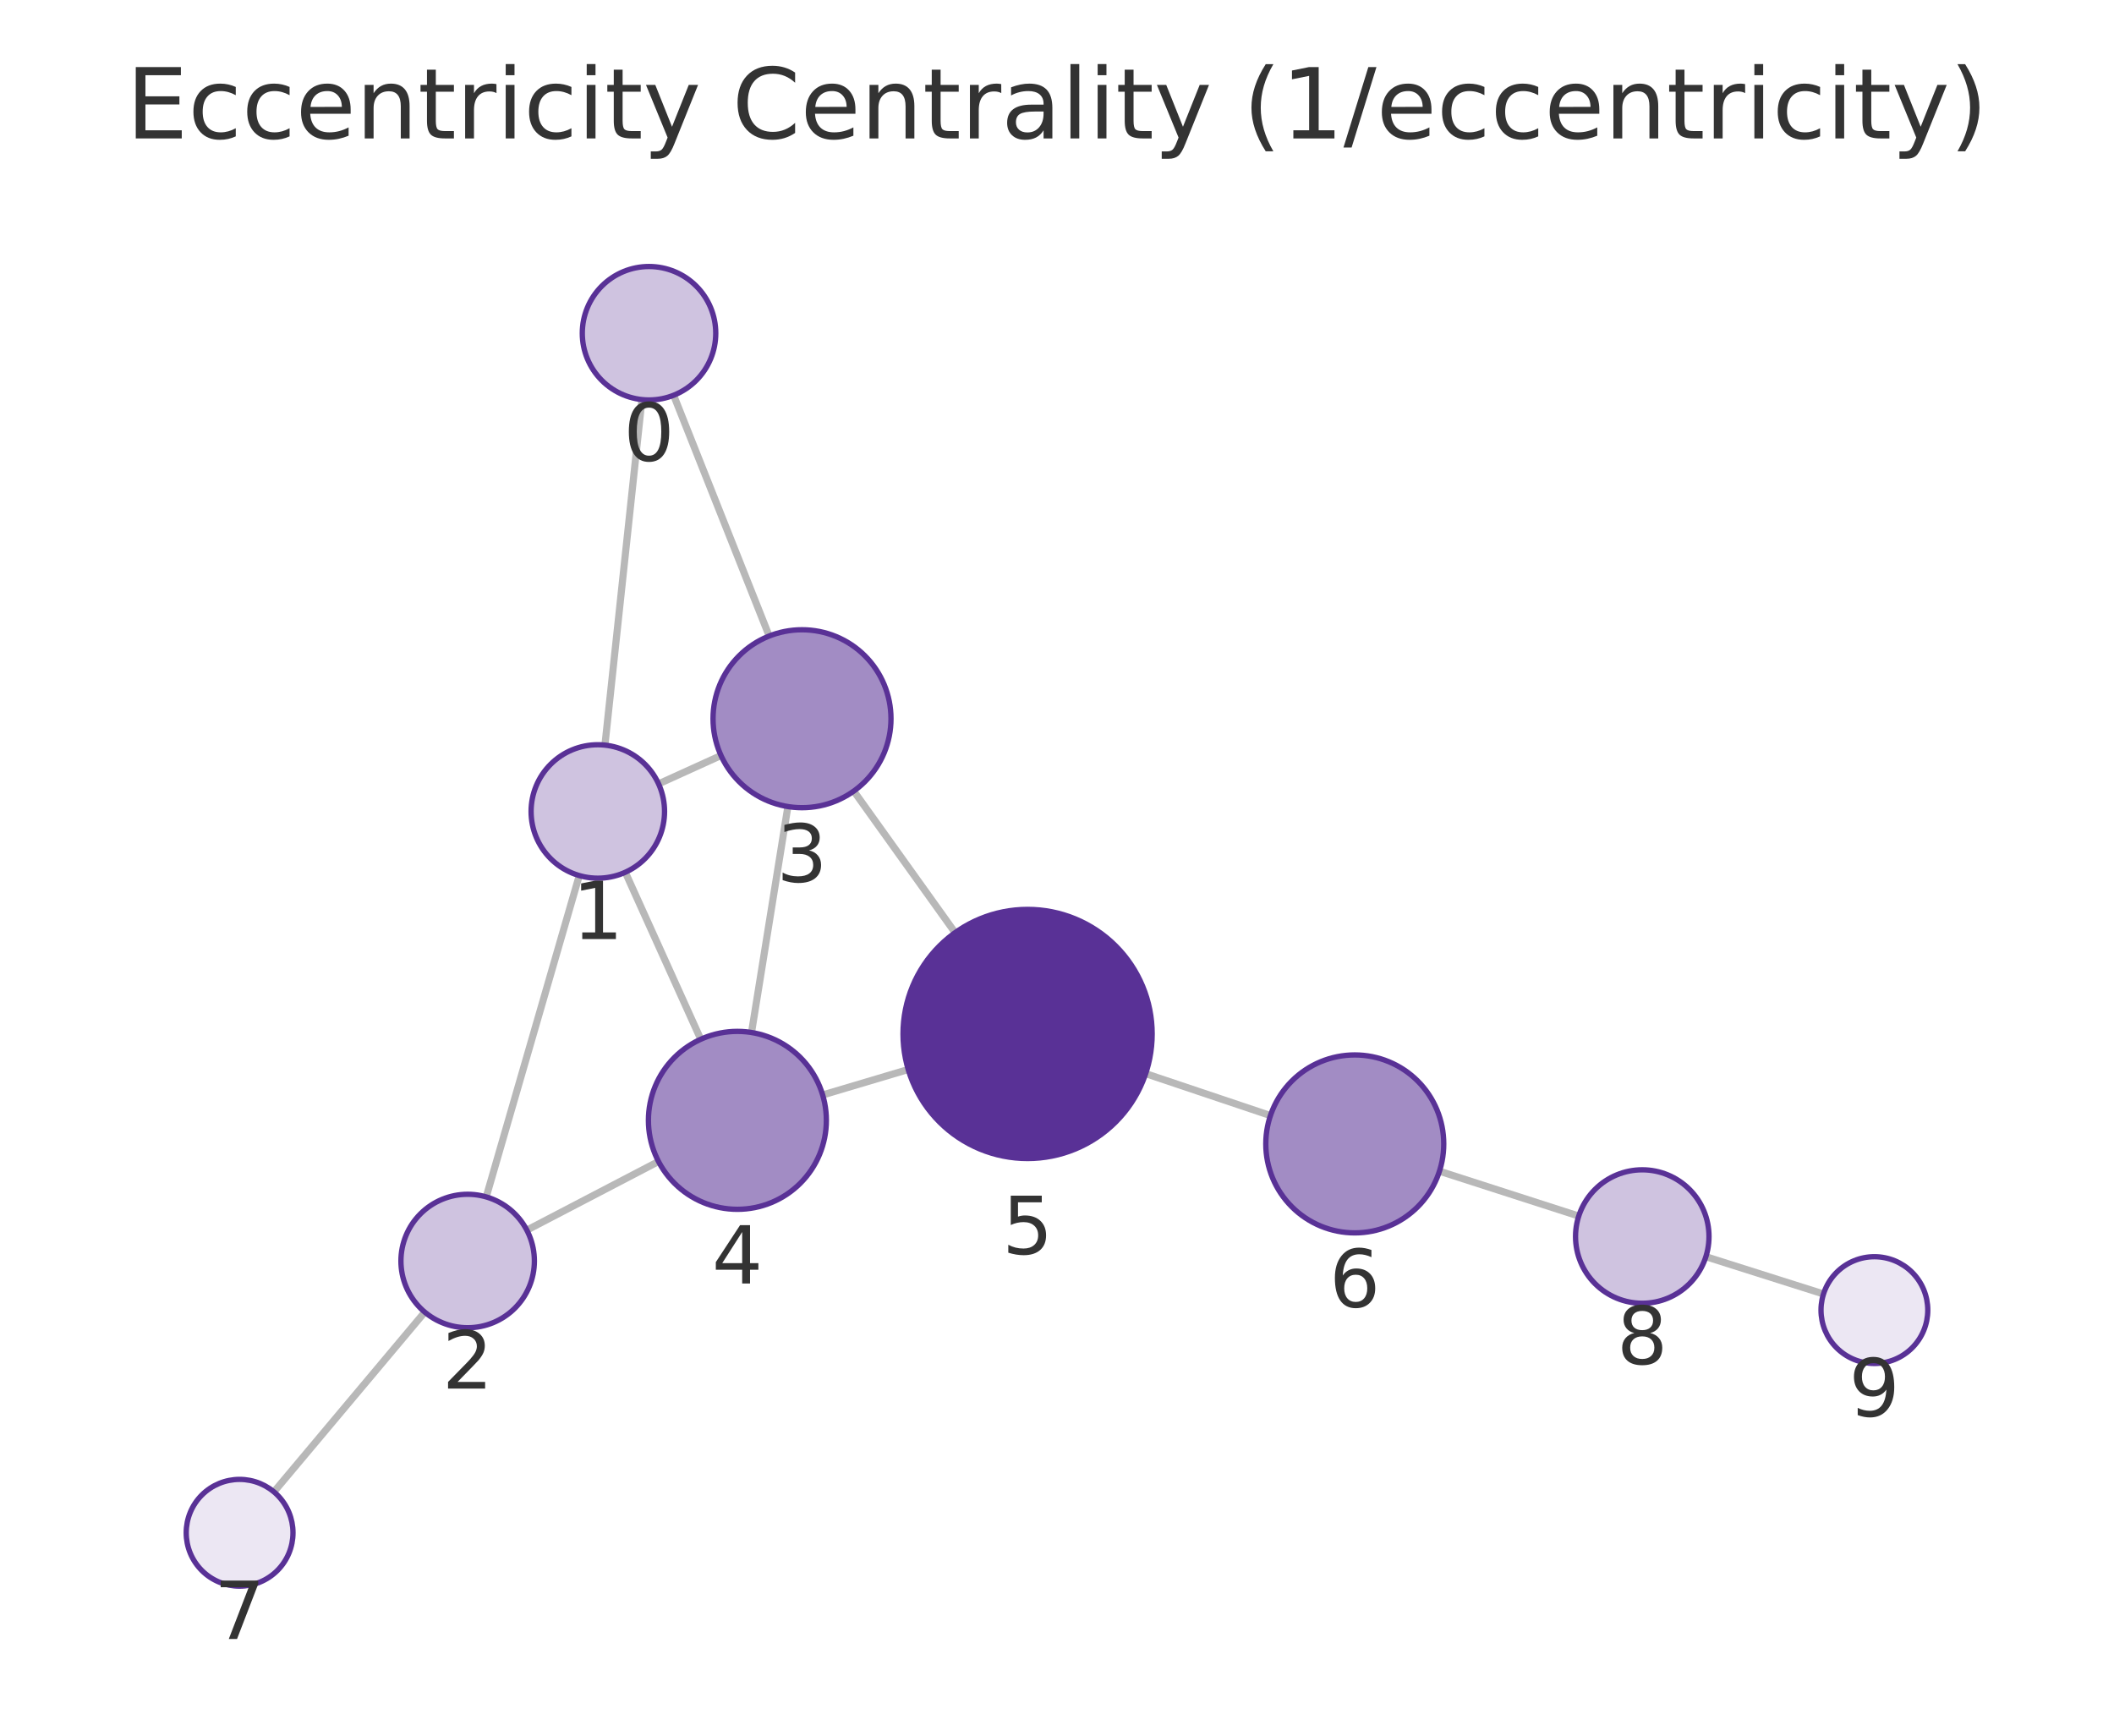
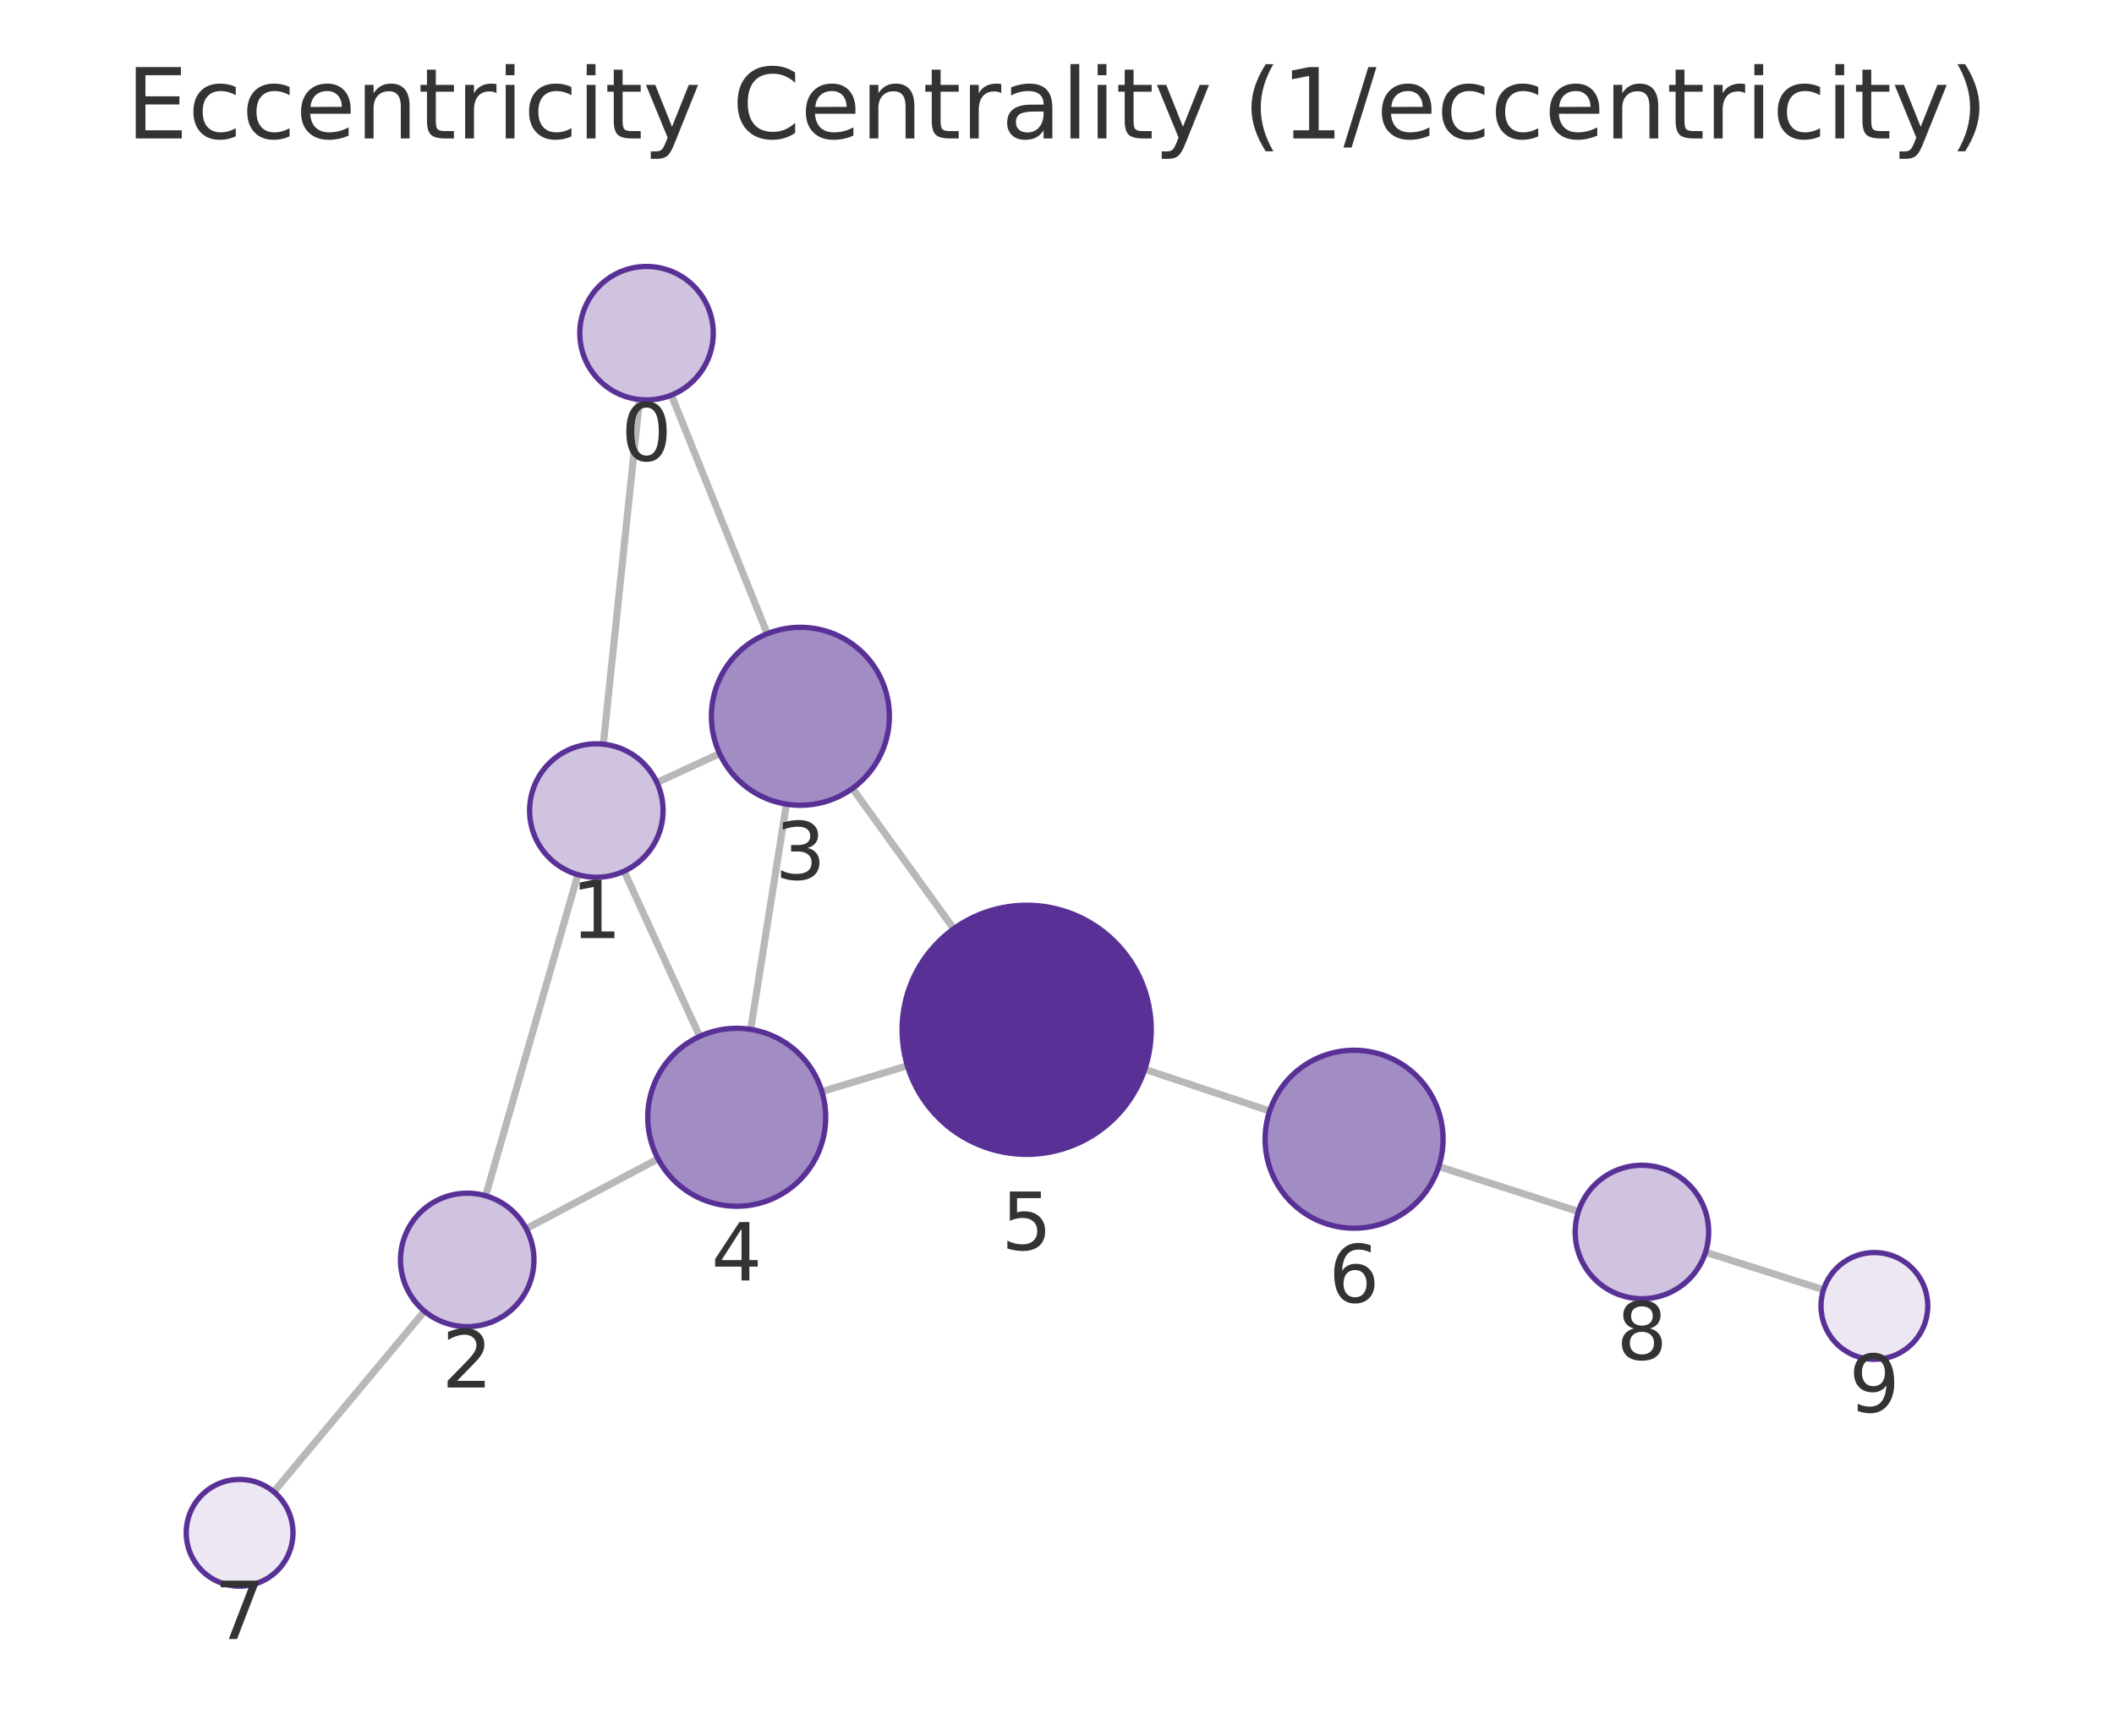
<svg xmlns="http://www.w3.org/2000/svg" xmlns:xlink="http://www.w3.org/1999/xlink" width="237.6pt" height="195.078pt" viewBox="0 0 237.6 195.078" version="1.1">
  <defs>
    <style type="text/css">*{stroke-linejoin: round; stroke-linecap: butt}</style>
  </defs>
  <g id="figure_1">
    <g id="patch_1">
      <path d="M 0 195.078  L 237.6 195.078  L 237.6 0  L 0 0  L 0 195.078  z " style="fill: none" />
    </g>
    <g id="axes_1">
      <g id="patch_2">
        <path d="M 7.2 187.878  L 230.4 187.878  L 230.4 21.558  L 7.2 21.558  L 7.2 187.878  z " style="fill: none" />
      </g>
      <g id="EdgeCollection_1">
-         <path d="M 72.148 44.912  L 67.99 83.747  " clip-path="url(#p038ac7175f)" style="fill: #b8b8b8; stroke: #b8b8b8; stroke-width: 0.8" />
-         <path d="M 75.713 44.425  L 86.452 71.486  " clip-path="url(#p038ac7175f)" style="fill: #b8b8b8; stroke: #b8b8b8; stroke-width: 0.8" />
-         <path d="M 65.106 98.408  L 54.648 134.526  " clip-path="url(#p038ac7175f)" style="fill: #b8b8b8; stroke: #b8b8b8; stroke-width: 0.8" />
-         <path d="M 74.02 88.103  L 81.036 84.916  " clip-path="url(#p038ac7175f)" style="fill: #b8b8b8; stroke: #b8b8b8; stroke-width: 0.8" />
-         <path d="M 70.28 98.039  L 78.76 116.808  " clip-path="url(#p038ac7175f)" style="fill: #b8b8b8; stroke: #b8b8b8; stroke-width: 0.8" />
-         <path d="M 59.213 138.262  L 74.011 130.545  " clip-path="url(#p038ac7175f)" style="fill: #b8b8b8; stroke: #b8b8b8; stroke-width: 0.8" />
-         <path d="M 47.741 147.475  L 30.787 167.679  " clip-path="url(#p038ac7175f)" style="fill: #b8b8b8; stroke: #b8b8b8; stroke-width: 0.8" />
-         <path d="M 88.552 90.654  L 84.466 116.048  " clip-path="url(#p038ac7175f)" style="fill: #b8b8b8; stroke: #b8b8b8; stroke-width: 0.8" />
-         <path d="M 95.96 88.913  L 107.348 104.826  " clip-path="url(#p038ac7175f)" style="fill: #b8b8b8; stroke: #b8b8b8; stroke-width: 0.8" />
-         <path d="M 92.462 123.068  L 102.077 120.206  " clip-path="url(#p038ac7175f)" style="fill: #b8b8b8; stroke: #b8b8b8; stroke-width: 0.8" />
-         <path d="M 128.766 120.671  L 142.789 125.384  " clip-path="url(#p038ac7175f)" style="fill: #b8b8b8; stroke: #b8b8b8; stroke-width: 0.8" />
-         <path d="M 161.787 131.636  L 177.441 136.68  " clip-path="url(#p038ac7175f)" style="fill: #b8b8b8; stroke: #b8b8b8; stroke-width: 0.8" />
-         <path d="M 191.729 141.246  L 204.95 145.436  " clip-path="url(#p038ac7175f)" style="fill: #b8b8b8; stroke: #b8b8b8; stroke-width: 0.8" />
+         <path d="M 71.881 44.908  L 67.808 83.641  " clip-path="url(#pb38f8a650f)" style="fill: #b8b8b8; stroke: #b8b8b8; stroke-width: 0.8" />
+         <path d="M 75.461 44.408  L 86.233 71.228  " clip-path="url(#pb38f8a650f)" style="fill: #b8b8b8; stroke: #b8b8b8; stroke-width: 0.8" />
+         <path d="M 64.953 98.308  L 54.584 134.4  " clip-path="url(#pb38f8a650f)" style="fill: #b8b8b8; stroke: #b8b8b8; stroke-width: 0.8" />
+         <path d="M 73.833 87.955  L 80.881 84.7  " clip-path="url(#pb38f8a650f)" style="fill: #b8b8b8; stroke: #b8b8b8; stroke-width: 0.8" />
+         <path d="M 70.145 97.919  L 78.641 116.482  " clip-path="url(#pb38f8a650f)" style="fill: #b8b8b8; stroke: #b8b8b8; stroke-width: 0.8" />
+         <path d="M 59.141 138.1  L 73.965 130.253  " clip-path="url(#pb38f8a650f)" style="fill: #b8b8b8; stroke: #b8b8b8; stroke-width: 0.8" />
+         <path d="M 47.709 147.368  L 30.773 167.672  " clip-path="url(#pb38f8a650f)" style="fill: #b8b8b8; stroke: #b8b8b8; stroke-width: 0.8" />
+         <path d="M 88.391 90.384  L 84.371 115.699  " clip-path="url(#pb38f8a650f)" style="fill: #b8b8b8; stroke: #b8b8b8; stroke-width: 0.8" />
+         <path d="M 95.812 88.616  L 107.197 104.39  " clip-path="url(#pb38f8a650f)" style="fill: #b8b8b8; stroke: #b8b8b8; stroke-width: 0.8" />
+         <path d="M 92.376 122.686  L 101.987 119.786  " clip-path="url(#pb38f8a650f)" style="fill: #b8b8b8; stroke: #b8b8b8; stroke-width: 0.8" />
+         <path d="M 128.668 120.18  L 142.707 124.873  " clip-path="url(#pb38f8a650f)" style="fill: #b8b8b8; stroke: #b8b8b8; stroke-width: 0.8" />
+         <path d="M 161.709 131.11  L 177.404 136.168  " clip-path="url(#pb38f8a650f)" style="fill: #b8b8b8; stroke: #b8b8b8; stroke-width: 0.8" />
+         <path d="M 191.69 140.742  L 204.952 144.962  " clip-path="url(#pb38f8a650f)" style="fill: #b8b8b8; stroke: #b8b8b8; stroke-width: 0.8" />
      </g>
      <g id="VertexCollection_1">
-         <path d="M 72.946 44.954  C 74.935 44.954 76.843 44.164 78.25 42.758  C 79.656 41.351 80.446 39.443 80.446 37.454  C 80.446 35.465 79.656 33.557 78.25 32.151  C 76.843 30.744 74.935 29.954 72.946 29.954  C 70.957 29.954 69.049 30.744 67.643 32.151  C 66.236 33.557 65.446 35.465 65.446 37.454  C 65.446 39.443 66.236 41.351 67.643 42.758  C 69.049 44.164 70.957 44.954 72.946 44.954  z " clip-path="url(#p038ac7175f)" style="fill: #cfc3e0; stroke: #593196; stroke-width: 0.6" />
-         <path d="M 67.191 98.704  C 69.18 98.704 71.088 97.914 72.495 96.507  C 73.901 95.101 74.691 93.193 74.691 91.204  C 74.691 89.215 73.901 87.307 72.495 85.901  C 71.088 84.494 69.18 83.704 67.191 83.704  C 65.202 83.704 63.295 84.494 61.888 85.901  C 60.482 87.307 59.691 89.215 59.691 91.204  C 59.691 93.193 60.482 95.101 61.888 96.507  C 63.295 97.914 65.202 98.704 67.191 98.704  z " clip-path="url(#p038ac7175f)" style="fill: #cfc3e0; stroke: #593196; stroke-width: 0.6" />
-         <path d="M 52.562 149.23  C 54.551 149.23 56.459 148.44 57.866 147.033  C 59.272 145.627 60.062 143.719 60.062 141.73  C 60.062 139.741 59.272 137.833 57.866 136.427  C 56.459 135.02 54.551 134.23 52.562 134.23  C 50.573 134.23 48.666 135.02 47.259 136.427  C 45.853 137.833 45.062 139.741 45.062 141.73  C 45.062 143.719 45.853 145.627 47.259 147.033  C 48.666 148.44 50.573 149.23 52.562 149.23  z " clip-path="url(#p038ac7175f)" style="fill: #cfc3e0; stroke: #593196; stroke-width: 0.6" />
-         <path d="M 90.141 90.781  C 92.793 90.781 95.336 89.727 97.212 87.852  C 99.087 85.977 100.141 83.433 100.141 80.781  C 100.141 78.129 99.087 75.585 97.212 73.71  C 95.336 71.834 92.793 70.781 90.141 70.781  C 87.489 70.781 84.945 71.834 83.07 73.71  C 81.194 75.585 80.141 78.129 80.141 80.781  C 80.141 83.433 81.194 85.977 83.07 87.852  C 84.945 89.727 87.489 90.781 90.141 90.781  z " clip-path="url(#p038ac7175f)" style="fill: #a28cc4; stroke: #593196; stroke-width: 0.6" />
-         <path d="M 82.878 135.921  C 85.53 135.921 88.073 134.868 89.949 132.992  C 91.824 131.117 92.878 128.573 92.878 125.921  C 92.878 123.269 91.824 120.725 89.949 118.85  C 88.073 116.975 85.53 115.921 82.878 115.921  C 80.226 115.921 77.682 116.975 75.807 118.85  C 73.931 120.725 72.878 123.269 72.878 125.921  C 72.878 128.573 73.931 131.117 75.807 132.992  C 77.682 134.868 80.226 135.921 82.878 135.921  z " clip-path="url(#p038ac7175f)" style="fill: #a28cc4; stroke: #593196; stroke-width: 0.6" />
-         <path d="M 115.495 130.211  C 119.208 130.211 122.769 128.736 125.394 126.111  C 128.02 123.485 129.495 119.924 129.495 116.211  C 129.495 112.498 128.02 108.937 125.394 106.312  C 122.769 103.686 119.208 102.211 115.495 102.211  C 111.782 102.211 108.221 103.686 105.595 106.312  C 102.97 108.937 101.495 112.498 101.495 116.211  C 101.495 119.924 102.97 123.485 105.595 126.111  C 108.221 128.736 111.782 130.211 115.495 130.211  z " clip-path="url(#p038ac7175f)" style="fill: #593196; stroke: #593196; stroke-width: 0.6" />
-         <path d="M 152.268 138.569  C 154.92 138.569 157.464 137.516 159.34 135.64  C 161.215 133.765 162.268 131.221 162.268 128.569  C 162.268 125.917 161.215 123.374 159.34 121.498  C 157.464 119.623 154.92 118.569 152.268 118.569  C 149.616 118.569 147.073 119.623 145.197 121.498  C 143.322 123.374 142.268 125.917 142.268 128.569  C 142.268 131.221 143.322 133.765 145.197 135.64  C 147.073 137.516 149.616 138.569 152.268 138.569  z " clip-path="url(#p038ac7175f)" style="fill: #a28cc4; stroke: #593196; stroke-width: 0.6" />
-         <path d="M 26.93 178.275  C 28.521 178.275 30.047 177.643 31.173 176.518  C 32.298 175.392 32.93 173.866 32.93 172.275  C 32.93 170.684 32.298 169.157 31.173 168.032  C 30.047 166.907 28.521 166.275 26.93 166.275  C 25.339 166.275 23.812 166.907 22.687 168.032  C 21.562 169.157 20.93 170.684 20.93 172.275  C 20.93 173.866 21.562 175.392 22.687 176.518  C 23.812 177.643 25.339 178.275 26.93 178.275  z " clip-path="url(#p038ac7175f)" style="fill: #ece7f3; stroke: #593196; stroke-width: 0.6" />
-         <path d="M 184.58 146.48  C 186.569 146.48 188.477 145.69 189.883 144.283  C 191.29 142.877 192.08 140.969 192.08 138.98  C 192.08 136.991 191.29 135.083 189.883 133.677  C 188.477 132.27 186.569 131.48 184.58 131.48  C 182.591 131.48 180.683 132.27 179.277 133.677  C 177.87 135.083 177.08 136.991 177.08 138.98  C 177.08 140.969 177.87 142.877 179.277 144.283  C 180.683 145.69 182.591 146.48 184.58 146.48  z " clip-path="url(#p038ac7175f)" style="fill: #cfc3e0; stroke: #593196; stroke-width: 0.6" />
-         <path d="M 210.67 153.248  C 212.261 153.248 213.788 152.616 214.913 151.491  C 216.038 150.366 216.67 148.84 216.67 147.248  C 216.67 145.657 216.038 144.131 214.913 143.006  C 213.788 141.881 212.261 141.248 210.67 141.248  C 209.079 141.248 207.553 141.881 206.427 143.006  C 205.302 144.131 204.67 145.657 204.67 147.248  C 204.67 148.84 205.302 150.366 206.427 151.491  C 207.553 152.616 209.079 153.248 210.67 153.248  z " clip-path="url(#p038ac7175f)" style="fill: #ece7f3; stroke: #593196; stroke-width: 0.6" />
+         <path d="M 72.666 44.949  C 74.655 44.949 76.562 44.159 77.969 42.752  C 79.375 41.346 80.166 39.438 80.166 37.449  C 80.166 35.46 79.375 33.552 77.969 32.146  C 76.562 30.739 74.655 29.949 72.666 29.949  C 70.677 29.949 68.769 30.739 67.362 32.146  C 65.956 33.552 65.166 35.46 65.166 37.449  C 65.166 39.438 65.956 41.346 67.362 42.752  C 68.769 44.159 70.677 44.949 72.666 44.949  z " clip-path="url(#pb38f8a650f)" style="fill: #cfc3e0; stroke: #593196; stroke-width: 0.6" />
+         <path d="M 67.024 98.6  C 69.013 98.6 70.921 97.81 72.327 96.403  C 73.733 94.997 74.524 93.089 74.524 91.1  C 74.524 89.111 73.733 87.203 72.327 85.797  C 70.921 84.39 69.013 83.6 67.024 83.6  C 65.035 83.6 63.127 84.39 61.72 85.797  C 60.314 87.203 59.524 89.111 59.524 91.1  C 59.524 93.089 60.314 94.997 61.72 96.403  C 63.127 97.81 65.035 98.6 67.024 98.6  z " clip-path="url(#pb38f8a650f)" style="fill: #cfc3e0; stroke: #593196; stroke-width: 0.6" />
+         <path d="M 52.513 149.108  C 54.502 149.108 56.41 148.318 57.816 146.912  C 59.222 145.505 60.013 143.597 60.013 141.608  C 60.013 139.619 59.222 137.711 57.816 136.305  C 56.41 134.898 54.502 134.108 52.513 134.108  C 50.524 134.108 48.616 134.898 47.209 136.305  C 45.803 137.711 45.013 139.619 45.013 141.608  C 45.013 143.597 45.803 145.505 47.209 146.912  C 48.616 148.318 50.524 149.108 52.513 149.108  z " clip-path="url(#pb38f8a650f)" style="fill: #cfc3e0; stroke: #593196; stroke-width: 0.6" />
+         <path d="M 89.96 90.507  C 92.612 90.507 95.156 89.454 97.031 87.578  C 98.906 85.703 99.96 83.159 99.96 80.507  C 99.96 77.855 98.906 75.312 97.031 73.436  C 95.156 71.561 92.612 70.507 89.96 70.507  C 87.308 70.507 84.764 71.561 82.889 73.436  C 81.013 75.312 79.96 77.855 79.96 80.507  C 79.96 83.159 81.013 85.703 82.889 87.578  C 84.764 89.454 87.308 90.507 89.96 90.507  z " clip-path="url(#pb38f8a650f)" style="fill: #a28cc4; stroke: #593196; stroke-width: 0.6" />
+         <path d="M 82.803 135.575  C 85.455 135.575 87.999 134.522 89.874 132.646  C 91.749 130.771 92.803 128.227 92.803 125.575  C 92.803 122.923 91.749 120.379 89.874 118.504  C 87.999 116.629 85.455 115.575 82.803 115.575  C 80.151 115.575 77.607 116.629 75.732 118.504  C 73.856 120.379 72.803 122.923 72.803 125.575  C 72.803 128.227 73.856 130.771 75.732 132.646  C 77.607 134.522 80.151 135.575 82.803 135.575  z " clip-path="url(#pb38f8a650f)" style="fill: #a28cc4; stroke: #593196; stroke-width: 0.6" />
+         <path d="M 115.391 129.742  C 119.103 129.742 122.665 128.266 125.29 125.641  C 127.915 123.016 129.391 119.454 129.391 115.742  C 129.391 112.029 127.915 108.467 125.29 105.842  C 122.665 103.217 119.103 101.742 115.391 101.742  C 111.678 101.742 108.116 103.217 105.491 105.842  C 102.866 108.467 101.391 112.029 101.391 115.742  C 101.391 119.454 102.866 123.016 105.491 125.641  C 108.116 128.266 111.678 129.742 115.391 129.742  z " clip-path="url(#pb38f8a650f)" style="fill: #593196; stroke: #593196; stroke-width: 0.6" />
+         <path d="M 152.191 138.043  C 154.843 138.043 157.387 136.99 159.262 135.114  C 161.137 133.239 162.191 130.695 162.191 128.043  C 162.191 125.391 161.137 122.848 159.262 120.972  C 157.387 119.097 154.843 118.043 152.191 118.043  C 149.539 118.043 146.995 119.097 145.12 120.972  C 143.244 122.848 142.191 125.391 142.191 128.043  C 142.191 130.695 143.244 133.239 145.12 135.114  C 146.995 136.99 149.539 138.043 152.191 138.043  z " clip-path="url(#pb38f8a650f)" style="fill: #a28cc4; stroke: #593196; stroke-width: 0.6" />
+         <path d="M 26.93 178.279  C 28.521 178.279 30.048 177.647 31.173 176.522  C 32.298 175.397 32.93 173.871 32.93 172.279  C 32.93 170.688 32.298 169.162 31.173 168.037  C 30.048 166.912 28.521 166.279 26.93 166.279  C 25.339 166.279 23.813 166.912 22.688 168.037  C 21.562 169.162 20.93 170.688 20.93 172.279  C 20.93 173.871 21.562 175.397 22.688 176.522  C 23.813 177.647 25.339 178.279 26.93 178.279  z " clip-path="url(#pb38f8a650f)" style="fill: #ece7f3; stroke: #593196; stroke-width: 0.6" />
+         <path d="M 184.543 145.968  C 186.532 145.968 188.44 145.177 189.846 143.771  C 191.253 142.365 192.043 140.457 192.043 138.468  C 192.043 136.479 191.253 134.571 189.846 133.164  C 188.44 131.758 186.532 130.968 184.543 130.968  C 182.554 130.968 180.646 131.758 179.239 133.164  C 177.833 134.571 177.043 136.479 177.043 138.468  C 177.043 140.457 177.833 142.365 179.239 143.771  C 180.646 145.177 182.554 145.968 184.543 145.968  z " clip-path="url(#pb38f8a650f)" style="fill: #cfc3e0; stroke: #593196; stroke-width: 0.6" />
+         <path d="M 210.67 152.781  C 212.261 152.781 213.787 152.149 214.912 151.024  C 216.038 149.899 216.67 148.373 216.67 146.781  C 216.67 145.19 216.038 143.664 214.912 142.539  C 213.787 141.414 212.261 140.781 210.67 140.781  C 209.079 140.781 207.552 141.414 206.427 142.539  C 205.302 143.664 204.67 145.19 204.67 146.781  C 204.67 148.373 205.302 149.899 206.427 151.024  C 207.552 152.149 209.079 152.781 210.67 152.781  z " clip-path="url(#pb38f8a650f)" style="fill: #ece7f3; stroke: #593196; stroke-width: 0.6" />
      </g>
      <g id="text_1">
-         <g clip-path="url(#p038ac7175f)">
-           <g style="fill: #333333" transform="translate(70.08311 51.79212) scale(0.09 -0.09)">
+         <g clip-path="url(#pb38f8a650f)">
+           <g style="fill: #333333" transform="translate(69.80243 51.7867) scale(0.09 -0.09)">
            <defs>
              <path id="DejaVuSans-13" d="M 2034 4250  Q 1547 4250 1301 3770  Q 1056 3291 1056 2328  Q 1056 1369 1301 889  Q 1547 409 2034 409  Q 2525 409 2770 889  Q 3016 1369 3016 2328  Q 3016 3291 2770 3770  Q 2525 4250 2034 4250  z M 2034 4750  Q 2819 4750 3233 4129  Q 3647 3509 3647 2328  Q 3647 1150 3233 529  Q 2819 -91 2034 -91  Q 1250 -91 836 529  Q 422 1150 422 2328  Q 422 3509 836 4129  Q 1250 4750 2034 4750  z " transform="scale(0.015625)" />
            </defs>
            <use xlink:href="#DejaVuSans-13" />
          </g>
        </g>
      </g>
      <g id="text_2">
-         <g clip-path="url(#p038ac7175f)">
-           <g style="fill: #333333" transform="translate(64.32823 105.542) scale(0.09 -0.09)">
+         <g clip-path="url(#pb38f8a650f)">
+           <g style="fill: #333333" transform="translate(64.16055 105.4377) scale(0.09 -0.09)">
            <defs>
              <path id="DejaVuSans-14" d="M 794 531  L 1825 531  L 1825 4091  L 703 3866  L 703 4441  L 1819 4666  L 2450 4666  L 2450 531  L 3481 531  L 3481 0  L 794 0  L 794 531  z " transform="scale(0.015625)" />
            </defs>
            <use xlink:href="#DejaVuSans-14" />
          </g>
        </g>
      </g>
      <g id="text_3">
-         <g clip-path="url(#p038ac7175f)">
-           <g style="fill: #333333" transform="translate(49.6993 156.0678) scale(0.09 -0.09)">
+         <g clip-path="url(#pb38f8a650f)">
+           <g style="fill: #333333" transform="translate(49.64958 155.9461) scale(0.09 -0.09)">
            <defs>
              <path id="DejaVuSans-15" d="M 1228 531  L 3431 531  L 3431 0  L 469 0  L 469 531  Q 828 903 1448 1529  Q 2069 2156 2228 2338  Q 2531 2678 2651 2914  Q 2772 3150 2772 3378  Q 2772 3750 2511 3984  Q 2250 4219 1831 4219  Q 1534 4219 1204 4116  Q 875 4013 500 3803  L 500 4441  Q 881 4594 1212 4672  Q 1544 4750 1819 4750  Q 2544 4750 2975 4387  Q 3406 4025 3406 3419  Q 3406 3131 3298 2873  Q 3191 2616 2906 2266  Q 2828 2175 2409 1742  Q 1991 1309 1228 531  z " transform="scale(0.015625)" />
            </defs>
            <use xlink:href="#DejaVuSans-15" />
          </g>
        </g>
      </g>
      <g id="text_4">
-         <g clip-path="url(#p038ac7175f)">
-           <g style="fill: #333333" transform="translate(87.27752 99.11863) scale(0.09 -0.09)">
+         <g clip-path="url(#pb38f8a650f)">
+           <g style="fill: #333333" transform="translate(87.09659 98.84523) scale(0.09 -0.09)">
            <defs>
              <path id="DejaVuSans-16" d="M 2597 2516  Q 3050 2419 3304 2112  Q 3559 1806 3559 1356  Q 3559 666 3084 287  Q 2609 -91 1734 -91  Q 1441 -91 1130 -33  Q 819 25 488 141  L 488 750  Q 750 597 1062 519  Q 1375 441 1716 441  Q 2309 441 2620 675  Q 2931 909 2931 1356  Q 2931 1769 2642 2001  Q 2353 2234 1838 2234  L 1294 2234  L 1294 2753  L 1863 2753  Q 2328 2753 2575 2939  Q 2822 3125 2822 3475  Q 2822 3834 2567 4026  Q 2313 4219 1838 4219  Q 1578 4219 1281 4162  Q 984 4106 628 3988  L 628 4550  Q 988 4650 1302 4700  Q 1616 4750 1894 4750  Q 2613 4750 3031 4423  Q 3450 4097 3450 3541  Q 3450 3153 3228 2886  Q 3006 2619 2597 2516  z " transform="scale(0.015625)" />
            </defs>
            <use xlink:href="#DejaVuSans-16" />
          </g>
        </g>
      </g>
      <g id="text_5">
-         <g clip-path="url(#p038ac7175f)">
-           <g style="fill: #333333" transform="translate(80.01455 144.2591) scale(0.09 -0.09)">
+         <g clip-path="url(#pb38f8a650f)">
+           <g style="fill: #333333" transform="translate(79.93964 143.9131) scale(0.09 -0.09)">
            <defs>
              <path id="DejaVuSans-17" d="M 2419 4116  L 825 1625  L 2419 1625  L 2419 4116  z M 2253 4666  L 3047 4666  L 3047 1625  L 3713 1625  L 3713 1100  L 3047 1100  L 3047 0  L 2419 0  L 2419 1100  L 313 1100  L 313 1709  L 2253 4666  z " transform="scale(0.015625)" />
            </defs>
            <use xlink:href="#DejaVuSans-17" />
          </g>
        </g>
      </g>
      <g id="text_6">
-         <g clip-path="url(#p038ac7175f)">
-           <g style="fill: #333333" transform="translate(112.6317 140.9491) scale(0.09 -0.09)">
+         <g clip-path="url(#pb38f8a650f)">
+           <g style="fill: #333333" transform="translate(112.5274 140.4795) scale(0.09 -0.09)">
            <defs>
              <path id="DejaVuSans-18" d="M 691 4666  L 3169 4666  L 3169 4134  L 1269 4134  L 1269 2991  Q 1406 3038 1543 3061  Q 1681 3084 1819 3084  Q 2600 3084 3056 2656  Q 3513 2228 3513 1497  Q 3513 744 3044 326  Q 2575 -91 1722 -91  Q 1428 -91 1123 -41  Q 819 9 494 109  L 494 744  Q 775 591 1075 516  Q 1375 441 1709 441  Q 2250 441 2565 725  Q 2881 1009 2881 1497  Q 2881 1984 2565 2268  Q 2250 2553 1709 2553  Q 1456 2553 1204 2497  Q 953 2441 691 2322  L 691 4666  z " transform="scale(0.015625)" />
            </defs>
            <use xlink:href="#DejaVuSans-18" />
          </g>
        </g>
      </g>
      <g id="text_7">
-         <g clip-path="url(#p038ac7175f)">
-           <g style="fill: #333333" transform="translate(149.4053 146.9072) scale(0.09 -0.09)">
+         <g clip-path="url(#pb38f8a650f)">
+           <g style="fill: #333333" transform="translate(149.3276 146.3813) scale(0.09 -0.09)">
            <defs>
              <path id="DejaVuSans-19" d="M 2113 2584  Q 1688 2584 1439 2293  Q 1191 2003 1191 1497  Q 1191 994 1439 701  Q 1688 409 2113 409  Q 2538 409 2786 701  Q 3034 994 3034 1497  Q 3034 2003 2786 2293  Q 2538 2584 2113 2584  z M 3366 4563  L 3366 3988  Q 3128 4100 2886 4159  Q 2644 4219 2406 4219  Q 1781 4219 1451 3797  Q 1122 3375 1075 2522  Q 1259 2794 1537 2939  Q 1816 3084 2150 3084  Q 2853 3084 3261 2657  Q 3669 2231 3669 1497  Q 3669 778 3244 343  Q 2819 -91 2113 -91  Q 1303 -91 875 529  Q 447 1150 447 2328  Q 447 3434 972 4092  Q 1497 4750 2381 4750  Q 2619 4750 2861 4703  Q 3103 4656 3366 4563  z " transform="scale(0.015625)" />
            </defs>
            <use xlink:href="#DejaVuSans-19" />
          </g>
        </g>
      </g>
      <g id="text_8">
-         <g clip-path="url(#p038ac7175f)">
-           <g style="fill: #333333" transform="translate(24.06676 184.2129) scale(0.09 -0.09)">
+         <g clip-path="url(#pb38f8a650f)">
+           <g style="fill: #333333" transform="translate(24.06707 184.2172) scale(0.09 -0.09)">
            <defs>
              <path id="DejaVuSans-1a" d="M 525 4666  L 3525 4666  L 3525 4397  L 1831 0  L 1172 0  L 2766 4134  L 525 4134  L 525 4666  z " transform="scale(0.015625)" />
            </defs>
            <use xlink:href="#DejaVuSans-1a" />
          </g>
        </g>
      </g>
      <g id="text_9">
-         <g clip-path="url(#p038ac7175f)">
-           <g style="fill: #333333" transform="translate(181.7168 153.3179) scale(0.09 -0.09)">
+         <g clip-path="url(#pb38f8a650f)">
+           <g style="fill: #333333" transform="translate(181.6796 152.8056) scale(0.09 -0.09)">
            <defs>
              <path id="DejaVuSans-1b" d="M 2034 2216  Q 1584 2216 1326 1975  Q 1069 1734 1069 1313  Q 1069 891 1326 650  Q 1584 409 2034 409  Q 2484 409 2743 651  Q 3003 894 3003 1313  Q 3003 1734 2745 1975  Q 2488 2216 2034 2216  z M 1403 2484  Q 997 2584 770 2862  Q 544 3141 544 3541  Q 544 4100 942 4425  Q 1341 4750 2034 4750  Q 2731 4750 3128 4425  Q 3525 4100 3525 3541  Q 3525 3141 3298 2862  Q 3072 2584 2669 2484  Q 3125 2378 3379 2068  Q 3634 1759 3634 1313  Q 3634 634 3220 271  Q 2806 -91 2034 -91  Q 1263 -91 848 271  Q 434 634 434 1313  Q 434 1759 690 2068  Q 947 2378 1403 2484  z M 1172 3481  Q 1172 3119 1398 2916  Q 1625 2713 2034 2713  Q 2441 2713 2670 2916  Q 2900 3119 2900 3481  Q 2900 3844 2670 4047  Q 2441 4250 2034 4250  Q 1625 4250 1398 4047  Q 1172 3844 1172 3481  z " transform="scale(0.015625)" />
            </defs>
            <use xlink:href="#DejaVuSans-1b" />
          </g>
        </g>
      </g>
      <g id="text_10">
-         <g clip-path="url(#p038ac7175f)">
-           <g style="fill: #333333" transform="translate(207.807 159.1863) scale(0.09 -0.09)">
+         <g clip-path="url(#pb38f8a650f)">
+           <g style="fill: #333333" transform="translate(207.8067 158.7193) scale(0.09 -0.09)">
            <defs>
              <path id="DejaVuSans-1c" d="M 703 97  L 703 672  Q 941 559 1184 500  Q 1428 441 1663 441  Q 2288 441 2617 861  Q 2947 1281 2994 2138  Q 2813 1869 2534 1725  Q 2256 1581 1919 1581  Q 1219 1581 811 2004  Q 403 2428 403 3163  Q 403 3881 828 4315  Q 1253 4750 1959 4750  Q 2769 4750 3195 4129  Q 3622 3509 3622 2328  Q 3622 1225 3098 567  Q 2575 -91 1691 -91  Q 1453 -91 1209 -44  Q 966 3 703 97  z M 1959 2075  Q 2384 2075 2632 2365  Q 2881 2656 2881 3163  Q 2881 3666 2632 3958  Q 2384 4250 1959 4250  Q 1534 4250 1286 3958  Q 1038 3666 1038 3163  Q 1038 2656 1286 2365  Q 1534 2075 1959 2075  z " transform="scale(0.015625)" />
            </defs>
            <use xlink:href="#DejaVuSans-1c" />
          </g>
        </g>
      </g>
      <g id="matplotlib.axis_1" />
      <g id="matplotlib.axis_2" />
      <g id="text_11">
        <g style="fill: #333333" transform="translate(14.18141 15.55828) scale(0.11 -0.11)">
          <defs>
            <path id="DejaVuSans-28" d="M 628 4666  L 3578 4666  L 3578 4134  L 1259 4134  L 1259 2753  L 3481 2753  L 3481 2222  L 1259 2222  L 1259 531  L 3634 531  L 3634 0  L 628 0  L 628 4666  z " transform="scale(0.015625)" />
            <path id="DejaVuSans-46" d="M 3122 3366  L 3122 2828  Q 2878 2963 2633 3030  Q 2388 3097 2138 3097  Q 1578 3097 1268 2742  Q 959 2388 959 1747  Q 959 1106 1268 751  Q 1578 397 2138 397  Q 2388 397 2633 464  Q 2878 531 3122 666  L 3122 134  Q 2881 22 2623 -34  Q 2366 -91 2075 -91  Q 1284 -91 818 406  Q 353 903 353 1747  Q 353 2603 823 3093  Q 1294 3584 2113 3584  Q 2378 3584 2631 3529  Q 2884 3475 3122 3366  z " transform="scale(0.015625)" />
            <path id="DejaVuSans-48" d="M 3597 1894  L 3597 1613  L 953 1613  Q 991 1019 1311 708  Q 1631 397 2203 397  Q 2534 397 2845 478  Q 3156 559 3463 722  L 3463 178  Q 3153 47 2828 -22  Q 2503 -91 2169 -91  Q 1331 -91 842 396  Q 353 884 353 1716  Q 353 2575 817 3079  Q 1281 3584 2069 3584  Q 2775 3584 3186 3129  Q 3597 2675 3597 1894  z M 3022 2063  Q 3016 2534 2758 2815  Q 2500 3097 2075 3097  Q 1594 3097 1305 2825  Q 1016 2553 972 2059  L 3022 2063  z " transform="scale(0.015625)" />
            <path id="DejaVuSans-51" d="M 3513 2113  L 3513 0  L 2938 0  L 2938 2094  Q 2938 2591 2744 2837  Q 2550 3084 2163 3084  Q 1697 3084 1428 2787  Q 1159 2491 1159 1978  L 1159 0  L 581 0  L 581 3500  L 1159 3500  L 1159 2956  Q 1366 3272 1645 3428  Q 1925 3584 2291 3584  Q 2894 3584 3203 3211  Q 3513 2838 3513 2113  z " transform="scale(0.015625)" />
            <path id="DejaVuSans-57" d="M 1172 4494  L 1172 3500  L 2356 3500  L 2356 3053  L 1172 3053  L 1172 1153  Q 1172 725 1289 603  Q 1406 481 1766 481  L 2356 481  L 2356 0  L 1766 0  Q 1100 0 847 248  Q 594 497 594 1153  L 594 3053  L 172 3053  L 172 3500  L 594 3500  L 594 4494  L 1172 4494  z " transform="scale(0.015625)" />
            <path id="DejaVuSans-55" d="M 2631 2963  Q 2534 3019 2420 3045  Q 2306 3072 2169 3072  Q 1681 3072 1420 2755  Q 1159 2438 1159 1844  L 1159 0  L 581 0  L 581 3500  L 1159 3500  L 1159 2956  Q 1341 3275 1631 3429  Q 1922 3584 2338 3584  Q 2397 3584 2469 3576  Q 2541 3569 2628 3553  L 2631 2963  z " transform="scale(0.015625)" />
            <path id="DejaVuSans-4c" d="M 603 3500  L 1178 3500  L 1178 0  L 603 0  L 603 3500  z M 603 4863  L 1178 4863  L 1178 4134  L 603 4134  L 603 4863  z " transform="scale(0.015625)" />
            <path id="DejaVuSans-5c" d="M 2059 -325  Q 1816 -950 1584 -1140  Q 1353 -1331 966 -1331  L 506 -1331  L 506 -850  L 844 -850  Q 1081 -850 1212 -737  Q 1344 -625 1503 -206  L 1606 56  L 191 3500  L 800 3500  L 1894 763  L 2988 3500  L 3597 3500  L 2059 -325  z " transform="scale(0.015625)" />
            <path id="DejaVuSans-3" transform="scale(0.015625)" />
            <path id="DejaVuSans-26" d="M 4122 4306  L 4122 3641  Q 3803 3938 3442 4084  Q 3081 4231 2675 4231  Q 1875 4231 1450 3742  Q 1025 3253 1025 2328  Q 1025 1406 1450 917  Q 1875 428 2675 428  Q 3081 428 3442 575  Q 3803 722 4122 1019  L 4122 359  Q 3791 134 3420 21  Q 3050 -91 2638 -91  Q 1578 -91 968 557  Q 359 1206 359 2328  Q 359 3453 968 4101  Q 1578 4750 2638 4750  Q 3056 4750 3426 4639  Q 3797 4528 4122 4306  z " transform="scale(0.015625)" />
            <path id="DejaVuSans-44" d="M 2194 1759  Q 1497 1759 1228 1600  Q 959 1441 959 1056  Q 959 750 1161 570  Q 1363 391 1709 391  Q 2188 391 2477 730  Q 2766 1069 2766 1631  L 2766 1759  L 2194 1759  z M 3341 1997  L 3341 0  L 2766 0  L 2766 531  Q 2569 213 2275 61  Q 1981 -91 1556 -91  Q 1019 -91 701 211  Q 384 513 384 1019  Q 384 1609 779 1909  Q 1175 2209 1959 2209  L 2766 2209  L 2766 2266  Q 2766 2663 2505 2880  Q 2244 3097 1772 3097  Q 1472 3097 1187 3025  Q 903 2953 641 2809  L 641 3341  Q 956 3463 1253 3523  Q 1550 3584 1831 3584  Q 2591 3584 2966 3190  Q 3341 2797 3341 1997  z " transform="scale(0.015625)" />
            <path id="DejaVuSans-4f" d="M 603 4863  L 1178 4863  L 1178 0  L 603 0  L 603 4863  z " transform="scale(0.015625)" />
            <path id="DejaVuSans-b" d="M 1984 4856  Q 1566 4138 1362 3434  Q 1159 2731 1159 2009  Q 1159 1288 1364 580  Q 1569 -128 1984 -844  L 1484 -844  Q 1016 -109 783 600  Q 550 1309 550 2009  Q 550 2706 781 3412  Q 1013 4119 1484 4856  L 1984 4856  z " transform="scale(0.015625)" />
            <path id="DejaVuSans-12" d="M 1625 4666  L 2156 4666  L 531 -594  L 0 -594  L 1625 4666  z " transform="scale(0.015625)" />
            <path id="DejaVuSans-c" d="M 513 4856  L 1013 4856  Q 1481 4119 1714 3412  Q 1947 2706 1947 2009  Q 1947 1309 1714 600  Q 1481 -109 1013 -844  L 513 -844  Q 928 -128 1133 580  Q 1338 1288 1338 2009  Q 1338 2731 1133 3434  Q 928 4138 513 4856  z " transform="scale(0.015625)" />
          </defs>
          <use xlink:href="#DejaVuSans-28" />
          <use xlink:href="#DejaVuSans-46" transform="translate(63.1875 0)" />
          <use xlink:href="#DejaVuSans-46" transform="translate(118.1719 0)" />
          <use xlink:href="#DejaVuSans-48" transform="translate(173.1562 0)" />
          <use xlink:href="#DejaVuSans-51" transform="translate(234.6875 0)" />
          <use xlink:href="#DejaVuSans-57" transform="translate(298.0625 0)" />
          <use xlink:href="#DejaVuSans-55" transform="translate(337.2656 0)" />
          <use xlink:href="#DejaVuSans-4c" transform="translate(378.375 0)" />
          <use xlink:href="#DejaVuSans-46" transform="translate(406.1562 0)" />
          <use xlink:href="#DejaVuSans-4c" transform="translate(461.1406 0)" />
          <use xlink:href="#DejaVuSans-57" transform="translate(488.9219 0)" />
          <use xlink:href="#DejaVuSans-5c" transform="translate(528.125 0)" />
          <use xlink:href="#DejaVuSans-3" transform="translate(587.3125 0)" />
          <use xlink:href="#DejaVuSans-26" transform="translate(619.0938 0)" />
          <use xlink:href="#DejaVuSans-48" transform="translate(688.9219 0)" />
          <use xlink:href="#DejaVuSans-51" transform="translate(750.4531 0)" />
          <use xlink:href="#DejaVuSans-57" transform="translate(813.8281 0)" />
          <use xlink:href="#DejaVuSans-55" transform="translate(853.0312 0)" />
          <use xlink:href="#DejaVuSans-44" transform="translate(894.1406 0)" />
          <use xlink:href="#DejaVuSans-4f" transform="translate(955.4219 0)" />
          <use xlink:href="#DejaVuSans-4c" transform="translate(983.2031 0)" />
          <use xlink:href="#DejaVuSans-57" transform="translate(1010.984 0)" />
          <use xlink:href="#DejaVuSans-5c" transform="translate(1050.188 0)" />
          <use xlink:href="#DejaVuSans-3" transform="translate(1109.375 0)" />
          <use xlink:href="#DejaVuSans-b" transform="translate(1141.156 0)" />
          <use xlink:href="#DejaVuSans-14" transform="translate(1180.172 0)" />
          <use xlink:href="#DejaVuSans-12" transform="translate(1243.797 0)" />
          <use xlink:href="#DejaVuSans-48" transform="translate(1277.484 0)" />
          <use xlink:href="#DejaVuSans-46" transform="translate(1339.016 0)" />
          <use xlink:href="#DejaVuSans-46" transform="translate(1394 0)" />
          <use xlink:href="#DejaVuSans-48" transform="translate(1448.984 0)" />
          <use xlink:href="#DejaVuSans-51" transform="translate(1510.516 0)" />
          <use xlink:href="#DejaVuSans-57" transform="translate(1573.891 0)" />
          <use xlink:href="#DejaVuSans-55" transform="translate(1613.094 0)" />
          <use xlink:href="#DejaVuSans-4c" transform="translate(1654.203 0)" />
          <use xlink:href="#DejaVuSans-46" transform="translate(1681.984 0)" />
          <use xlink:href="#DejaVuSans-4c" transform="translate(1736.969 0)" />
          <use xlink:href="#DejaVuSans-57" transform="translate(1764.75 0)" />
          <use xlink:href="#DejaVuSans-5c" transform="translate(1803.953 0)" />
          <use xlink:href="#DejaVuSans-c" transform="translate(1863.141 0)" />
        </g>
      </g>
    </g>
  </g>
  <defs>
-     <clipPath id="p038ac7175f">
+     <clipPath id="pb38f8a650f">
      <rect x="7.2" y="21.558" width="223.2" height="166.32" />
    </clipPath>
  </defs>
</svg>
